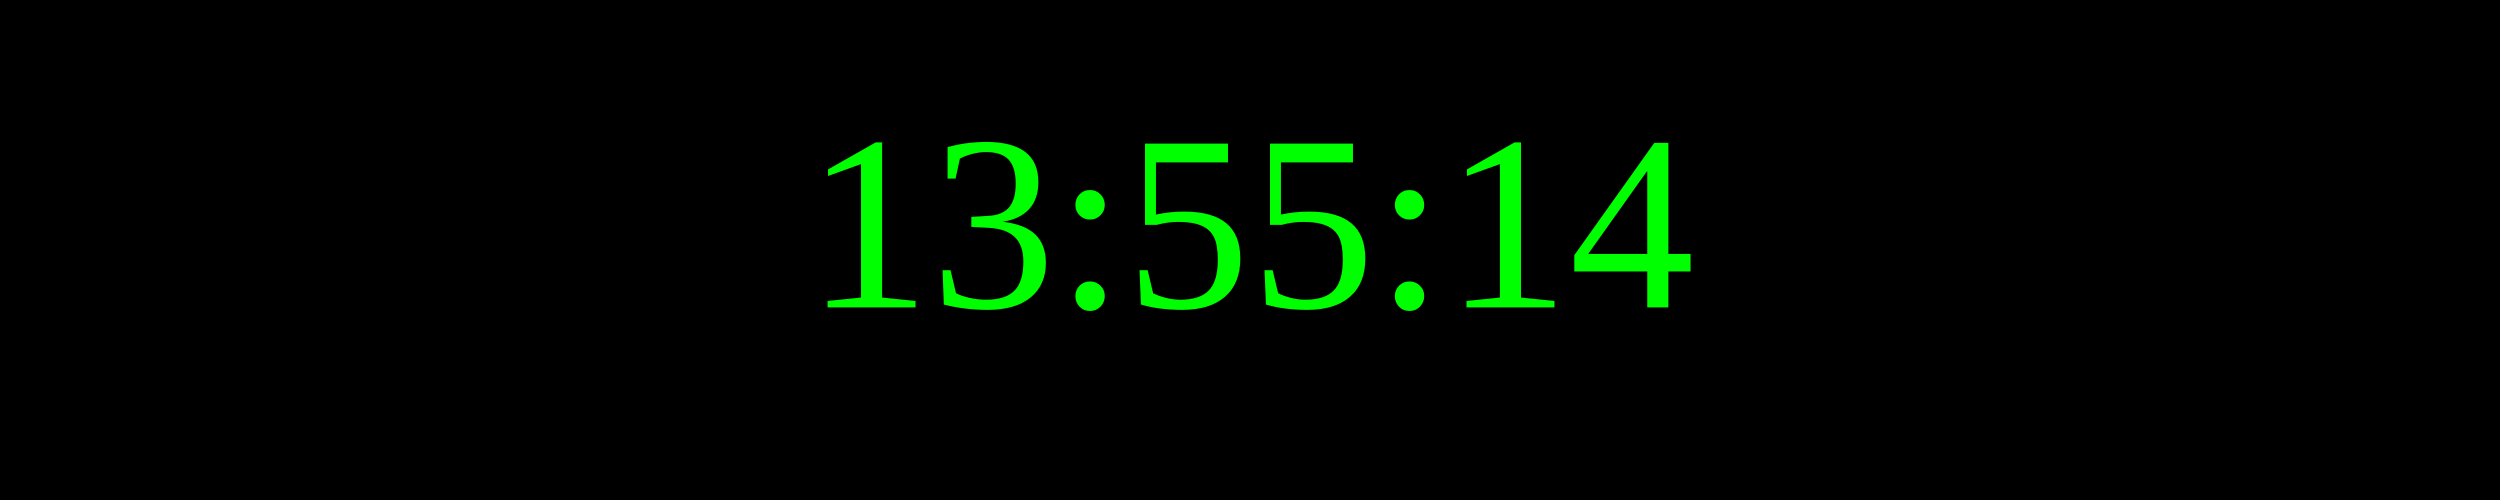
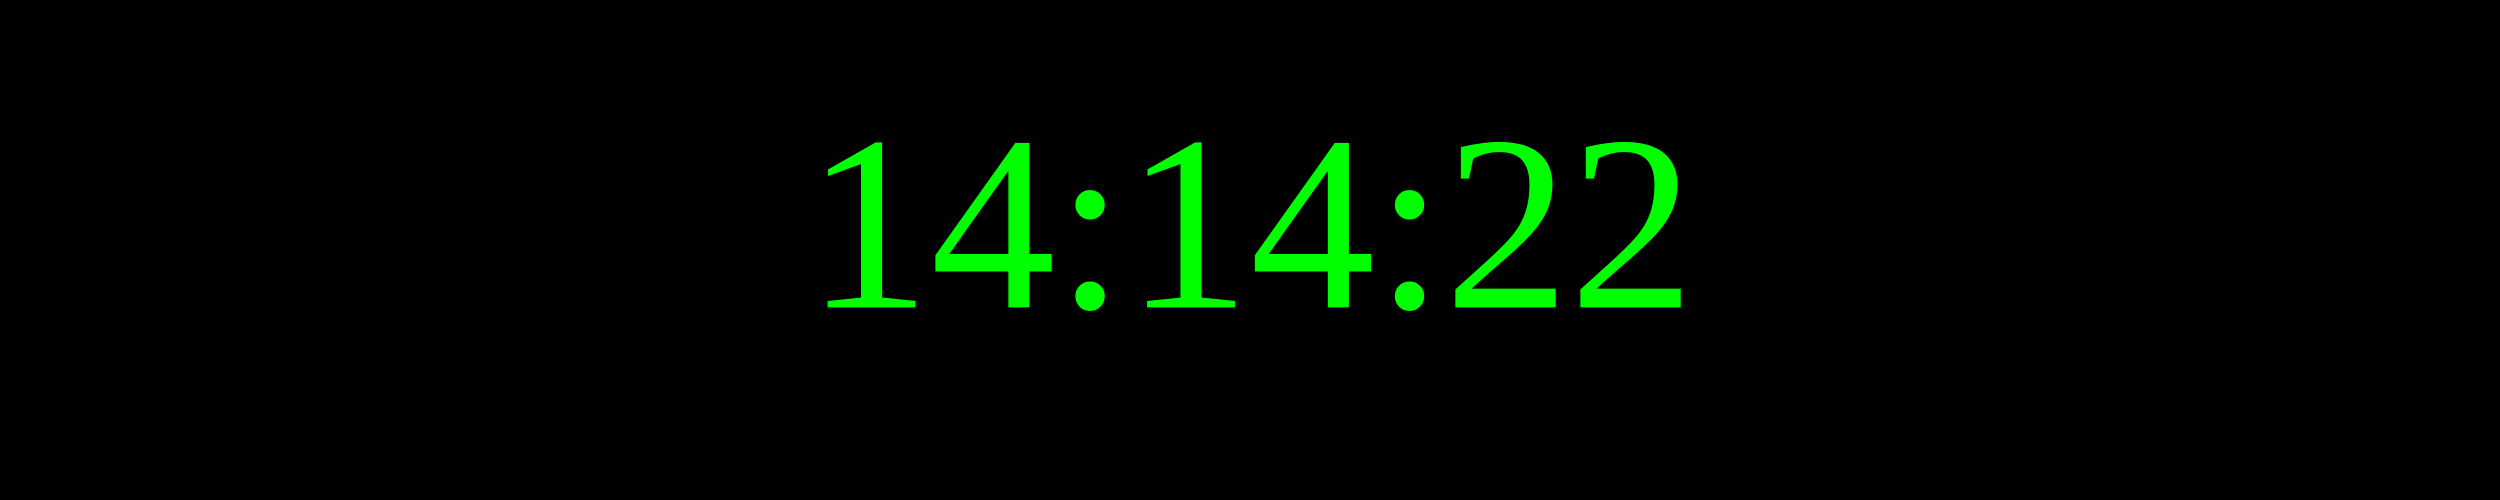
<svg xmlns="http://www.w3.org/2000/svg" width="250" height="50">
  <rect width="100%" height="100%" fill="black" />
  <text x="50%" y="50%" font-size="25" fill="lime" text-anchor="middle" dominant-baseline="middle">
- 13:55:14
+ 14:14:22
</text>
</svg>
